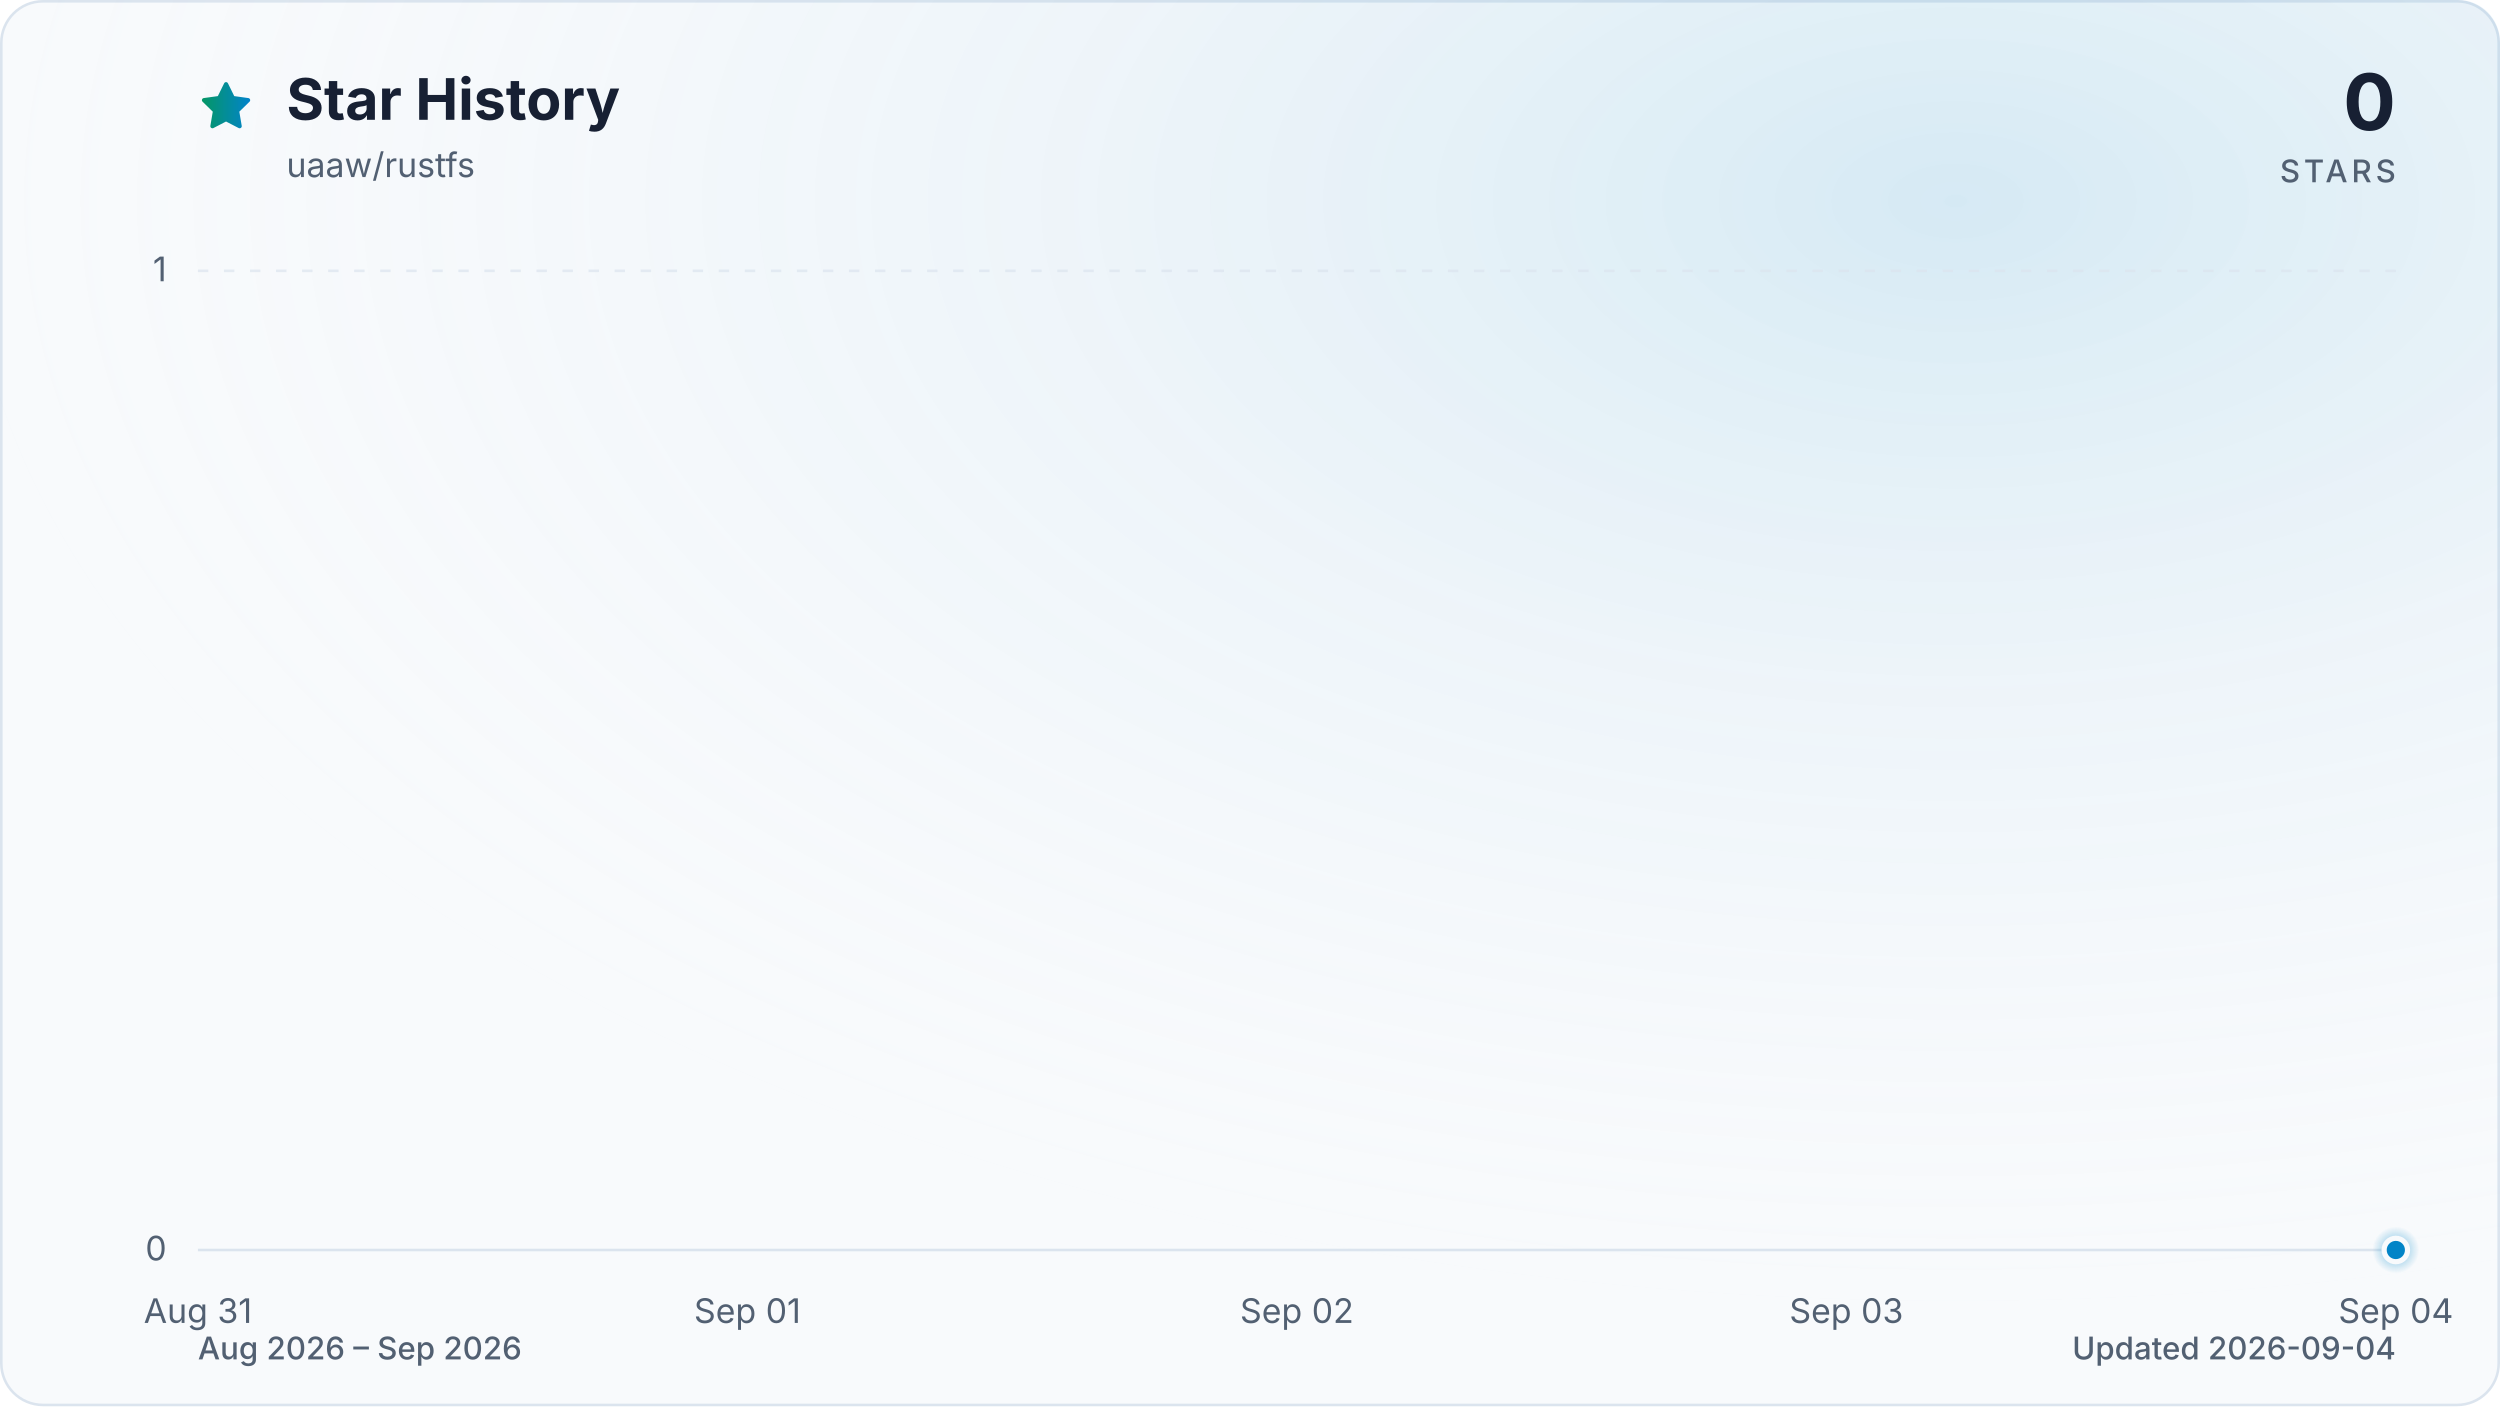
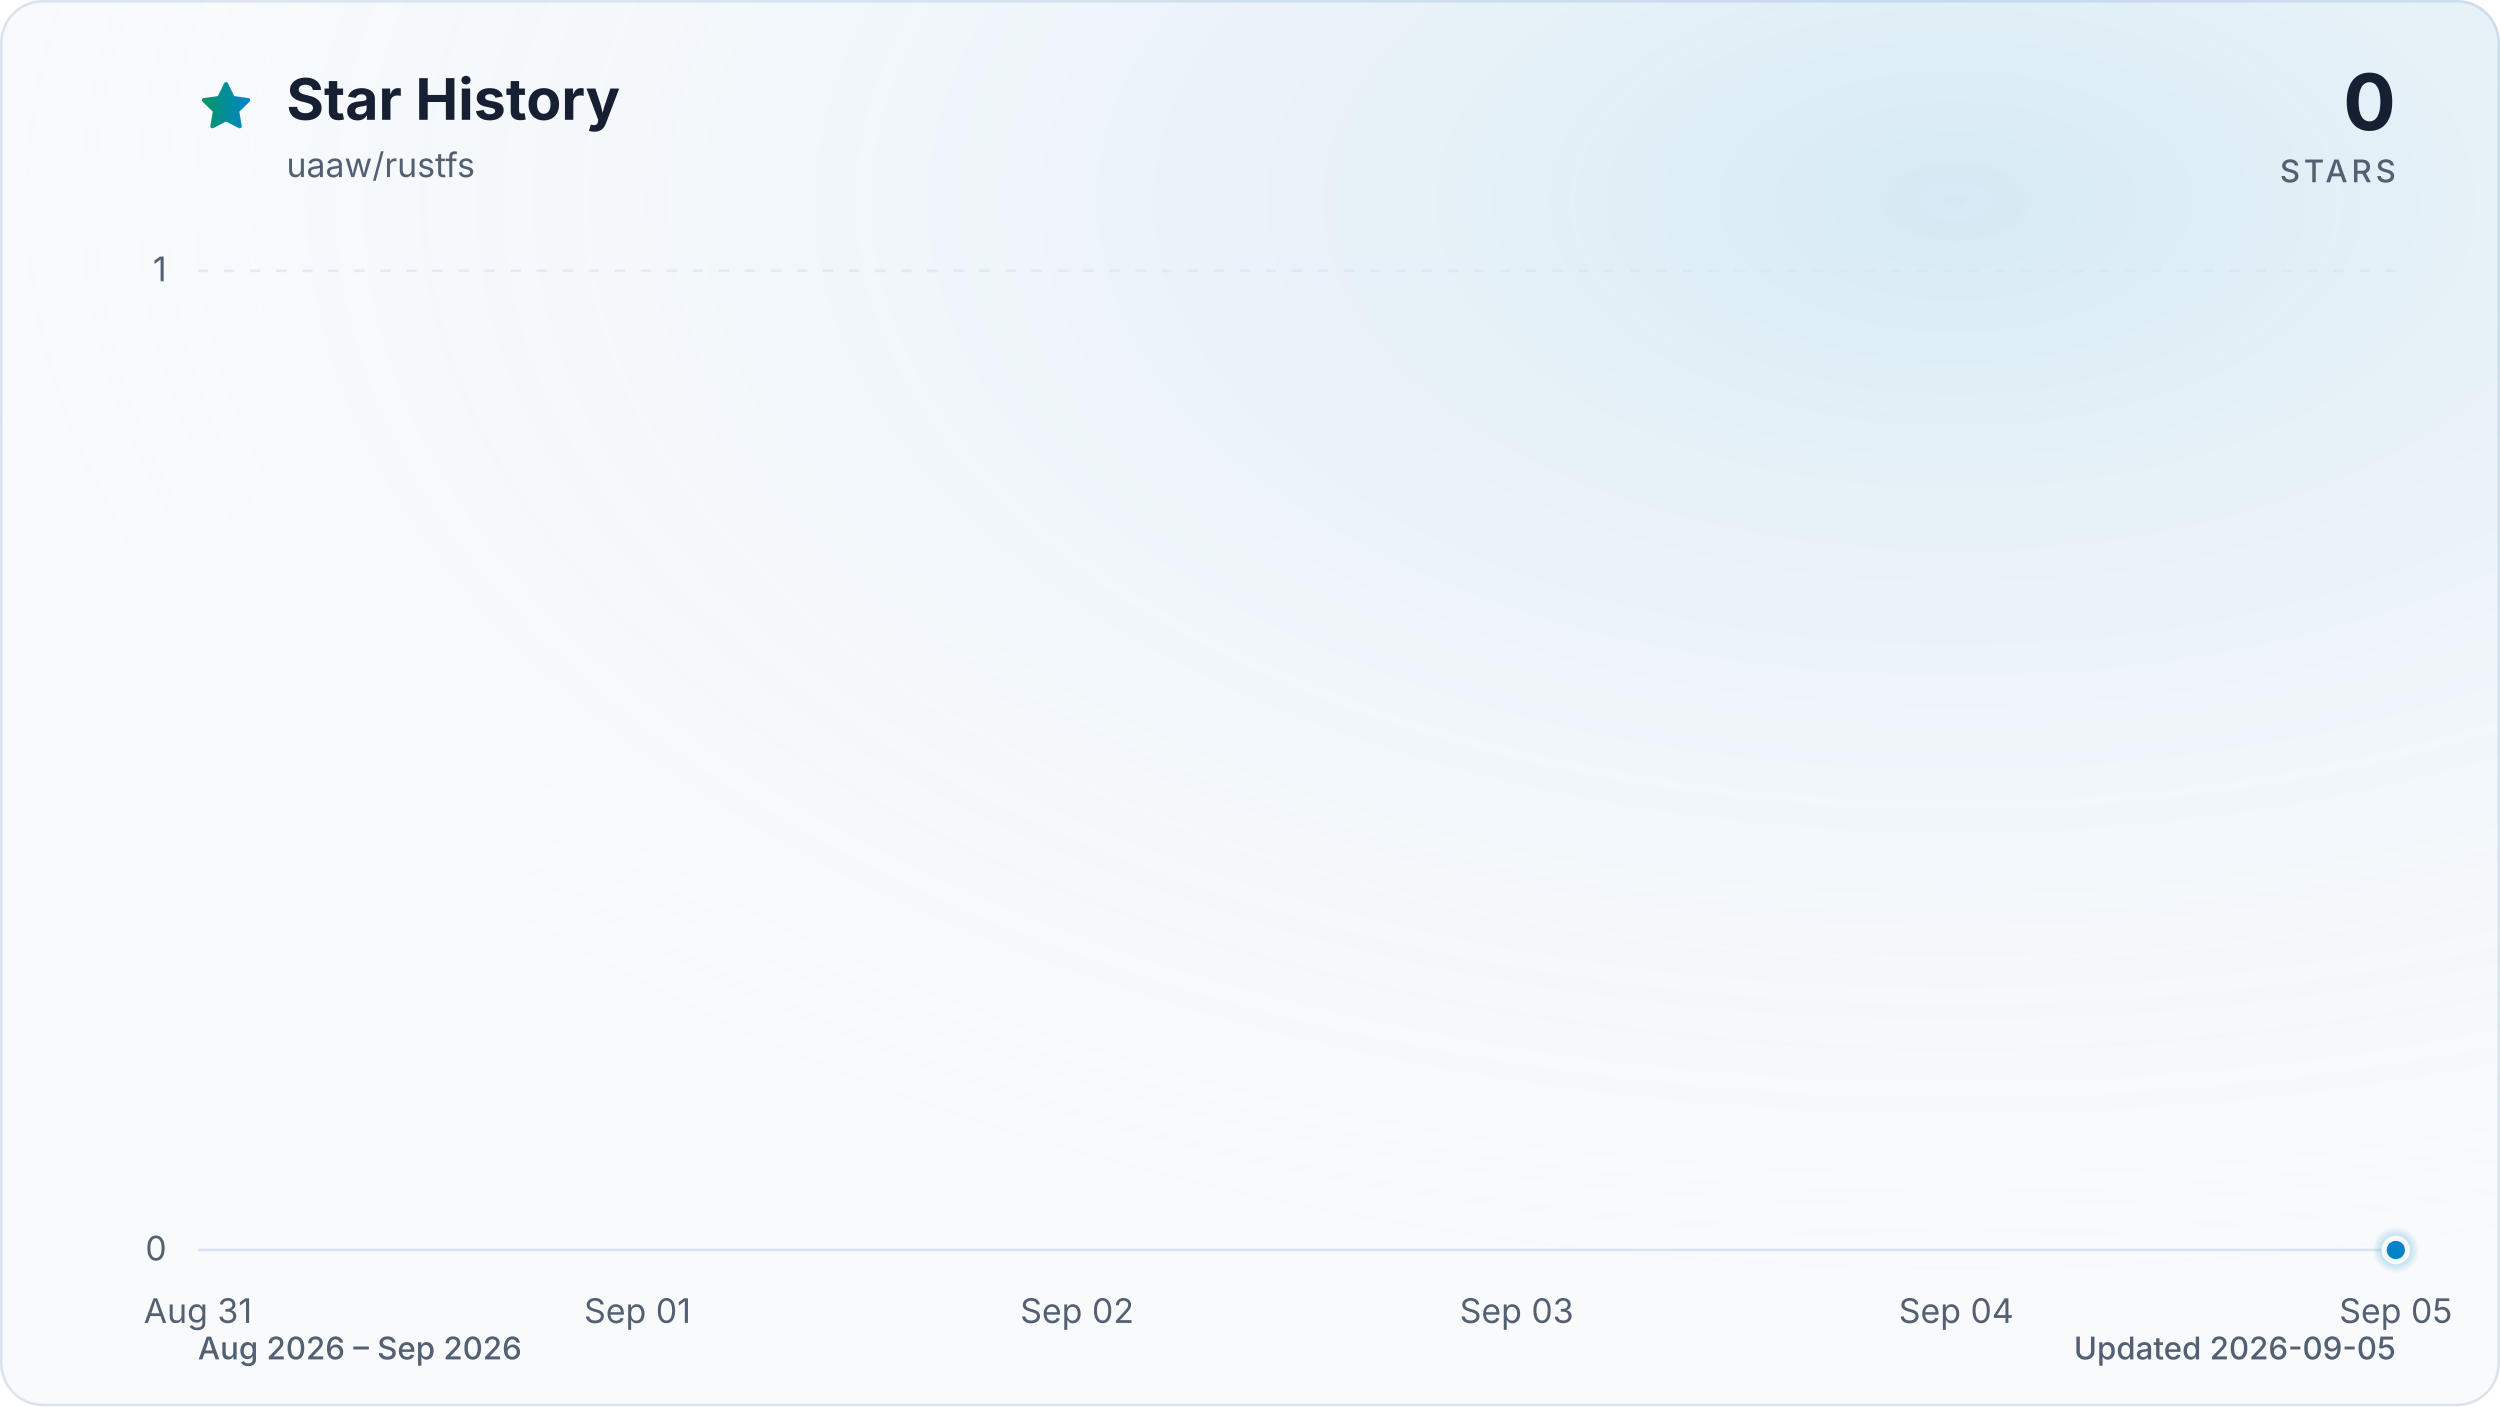
<svg xmlns="http://www.w3.org/2000/svg" viewBox="0 0 960 540" role="img" aria-labelledby="title description" data-style="gradient" data-variant="glow" data-animated="true">
  <defs>
    <linearGradient id="trend" x1="0" y1="0" x2="1" y2="0">
      <stop offset="0%" stop-color="#059669" />
      <stop offset="100%" stop-color="#0284c7" />
    </linearGradient>
    <linearGradient id="area" x1="0" y1="0" x2="0" y2="1">
      <stop offset="0%" stop-color="#059669" stop-opacity="0.30" />
      <stop offset="55%" stop-color="#0284c7" stop-opacity="0.10" />
      <stop offset="100%" stop-color="#0284c7" stop-opacity="0.01" />
    </linearGradient>
    <radialGradient id="marker-halo" cx="50%" cy="50%" r="50%">
      <stop offset="0%" stop-color="#0284c7" stop-opacity="0.55" />
      <stop offset="100%" stop-color="#0284c7" stop-opacity="0" />
    </radialGradient>
    <radialGradient id="surface-glow" cx="78%" cy="14%" r="80%">
      <stop offset="0%" stop-color="#0284c7" stop-opacity="0.14" />
      <stop offset="100%" stop-color="#f8fafc" stop-opacity="0" />
    </radialGradient>
    <filter id="trend-glow" x="-20%" y="-20%" width="140%" height="140%">
      <feGaussianBlur stdDeviation="7" />
    </filter>
  </defs>
  <style>
.trend-enter{transform-box:fill-box;transform-origin:center;animation:trend-enter 520ms cubic-bezier(0.16,1,0.3,1)}
.marker-enter{transform-box:fill-box;transform-origin:center;animation:marker-enter 320ms cubic-bezier(0.16,1,0.3,1) 200ms both}
.marker-pulse{transform-box:fill-box;transform-origin:center;animation:marker-pulse 2.6s ease-out infinite}
@keyframes trend-enter{from{opacity:.35;transform:translateY(10px)}to{opacity:1;transform:translateY(0)}}
@keyframes marker-enter{from{opacity:0;transform:scale(.4)}to{opacity:1;transform:scale(1)}}
@keyframes marker-pulse{0%{opacity:.5;transform:scale(.7)}70%,100%{opacity:0;transform:scale(2.1)}}
@media (prefers-reduced-motion:reduce){.trend-enter,.marker-enter,.marker-pulse{animation:none!important}}
@media (prefers-reduced-motion:reduce){.marker-pulse{opacity:0}}
</style>
  <rect x="0.5" y="0.5" width="959" height="539" fill="#f8fafc" stroke="#dbe4ee" stroke-width="1" rx="16" />
  <rect width="960" height="540" fill="url(#surface-glow)" rx="16" />
  <path d="M12 2.6l2.9 5.9 6.5.9-4.7 4.6 1.1 6.5-5.8-3-5.8 3 1.1-6.5-4.7-4.6 6.5-.9L12 2.6Z" transform="translate(76 30) scale(.9)" fill="url(#trend)" stroke="url(#trend)" stroke-width="1.8" stroke-linejoin="round" aria-hidden="true" />
  <text x="110" y="46" fill="#172033" font-family="ui-sans-serif, system-ui, -apple-system, BlinkMacSystemFont, 'Segoe UI', sans-serif" font-size="22" font-weight="700">Star History</text>
  <text x="110" y="68" fill="#526072" font-family="ui-sans-serif, system-ui, -apple-system, BlinkMacSystemFont, 'Segoe UI', sans-serif" font-size="13">uaaw/rustfs</text>
  <text x="920" y="50" fill="#172033" font-family="ui-sans-serif, system-ui, -apple-system, BlinkMacSystemFont, 'Segoe UI', sans-serif" font-size="30" font-weight="700" text-anchor="end">0</text>
  <text x="920" y="70" fill="#526072" font-family="ui-sans-serif, system-ui, -apple-system, BlinkMacSystemFont, 'Segoe UI', sans-serif" font-size="12" font-weight="500" letter-spacing="1.5" text-anchor="end">STARS</text>
  <line x1="76" y1="480.0" x2="920" y2="480.0" stroke="#dbe4ee" stroke-width="1" stroke-dasharray="0" opacity="1" />
  <text x="64" y="484.0" fill="#526072" font-family="ui-sans-serif, system-ui, -apple-system, BlinkMacSystemFont, 'Segoe UI', sans-serif" font-size="13" text-anchor="end">0</text>
  <line x1="76" y1="104.0" x2="920" y2="104.0" stroke="#dbe4ee" stroke-width="1" stroke-dasharray="4 6" opacity="0.7" />
  <text x="64" y="108.0" fill="#526072" font-family="ui-sans-serif, system-ui, -apple-system, BlinkMacSystemFont, 'Segoe UI', sans-serif" font-size="13" text-anchor="end">1</text>
  <text x="76.0" y="508" fill="#526072" font-family="ui-sans-serif, system-ui, -apple-system, BlinkMacSystemFont, 'Segoe UI', sans-serif" font-size="13" text-anchor="middle">Aug 31</text>
-   <text x="287.0" y="508" fill="#526072" font-family="ui-sans-serif, system-ui, -apple-system, BlinkMacSystemFont, 'Segoe UI', sans-serif" font-size="13" text-anchor="middle">Sep 01</text>
-   <text x="498.0" y="508" fill="#526072" font-family="ui-sans-serif, system-ui, -apple-system, BlinkMacSystemFont, 'Segoe UI', sans-serif" font-size="13" text-anchor="middle">Sep 02</text>
-   <text x="709.0" y="508" fill="#526072" font-family="ui-sans-serif, system-ui, -apple-system, BlinkMacSystemFont, 'Segoe UI', sans-serif" font-size="13" text-anchor="middle">Sep 03</text>
-   <text x="920.0" y="508" fill="#526072" font-family="ui-sans-serif, system-ui, -apple-system, BlinkMacSystemFont, 'Segoe UI', sans-serif" font-size="13" text-anchor="middle">Sep 04</text>
+   <text x="244.8" y="508" fill="#526072" font-family="ui-sans-serif, system-ui, -apple-system, BlinkMacSystemFont, 'Segoe UI', sans-serif" font-size="13" text-anchor="middle">Sep 01</text>
+   <text x="413.6" y="508" fill="#526072" font-family="ui-sans-serif, system-ui, -apple-system, BlinkMacSystemFont, 'Segoe UI', sans-serif" font-size="13" text-anchor="middle">Sep 02</text>
+   <text x="582.4" y="508" fill="#526072" font-family="ui-sans-serif, system-ui, -apple-system, BlinkMacSystemFont, 'Segoe UI', sans-serif" font-size="13" text-anchor="middle">Sep 03</text>
+   <text x="751.2" y="508" fill="#526072" font-family="ui-sans-serif, system-ui, -apple-system, BlinkMacSystemFont, 'Segoe UI', sans-serif" font-size="13" text-anchor="middle">Sep 04</text>
+   <text x="920.0" y="508" fill="#526072" font-family="ui-sans-serif, system-ui, -apple-system, BlinkMacSystemFont, 'Segoe UI', sans-serif" font-size="13" text-anchor="middle">Sep 05</text>
  <g class="trend-enter">
-     <path d="M 76.0 480.0 C 146.3 480.0, 216.7 480.0, 287.0 480.0 C 357.3 480.0, 427.7 480.0, 498.0 480.0 C 568.3 480.0, 638.7 480.0, 709.0 480.0 C 779.3 480.0, 849.7 480.0, 920.0 480.0 L 920.0 480.0 L 76.0 480.0 Z" fill="url(#area)" />
-     <path d="M 76.0 480.0 C 146.3 480.0, 216.7 480.0, 287.0 480.0 C 357.3 480.0, 427.7 480.0, 498.0 480.0 C 568.3 480.0, 638.7 480.0, 709.0 480.0 C 779.3 480.0, 849.7 480.0, 920.0 480.0" fill="none" stroke="url(#trend)" stroke-width="12" stroke-linecap="round" stroke-linejoin="round" opacity="0.16" filter="url(#trend-glow)" />
-     <path d="M 76.0 480.0 C 146.3 480.0, 216.7 480.0, 287.0 480.0 C 357.3 480.0, 427.7 480.0, 498.0 480.0 C 568.3 480.0, 638.7 480.0, 709.0 480.0 C 779.3 480.0, 849.7 480.0, 920.0 480.0" fill="none" stroke="url(#trend)" stroke-width="3" stroke-linecap="round" stroke-linejoin="round" />
+     <path d="M 76.0 480.0 C 132.3 480.0, 188.5 480.0, 244.8 480.0 C 301.1 480.0, 357.3 480.0, 413.6 480.0 C 469.9 480.0, 526.1 480.0, 582.4 480.0 C 638.7 480.0, 694.9 480.0, 751.2 480.0 C 807.5 480.0, 863.7 480.0, 920.0 480.0 L 920.0 480.0 L 76.0 480.0 Z" fill="url(#area)" />
+     <path d="M 76.0 480.0 C 132.3 480.0, 188.5 480.0, 244.8 480.0 C 301.1 480.0, 357.3 480.0, 413.6 480.0 C 469.9 480.0, 526.1 480.0, 582.4 480.0 C 638.7 480.0, 694.9 480.0, 751.2 480.0 C 807.5 480.0, 863.7 480.0, 920.0 480.0" fill="none" stroke="url(#trend)" stroke-width="12" stroke-linecap="round" stroke-linejoin="round" opacity="0.16" filter="url(#trend-glow)" />
+     <path d="M 76.0 480.0 C 132.3 480.0, 188.5 480.0, 244.8 480.0 C 301.1 480.0, 357.3 480.0, 413.6 480.0 C 469.9 480.0, 526.1 480.0, 582.4 480.0 C 638.7 480.0, 694.9 480.0, 751.2 480.0 C 807.5 480.0, 863.7 480.0, 920.0 480.0" fill="none" stroke="url(#trend)" stroke-width="3" stroke-linecap="round" stroke-linejoin="round" />
  </g>
  <g class="marker-enter">
    <circle class="marker-pulse" cx="920.0" cy="480.0" r="9" fill="url(#marker-halo)" />
    <circle cx="920.0" cy="480.0" r="4.5" fill="#0284c7" stroke="#f8fafc" stroke-width="2" />
  </g>
  <text x="76" y="522" fill="#526072" font-family="ui-sans-serif, system-ui, -apple-system, BlinkMacSystemFont, 'Segoe UI', sans-serif" font-size="12" font-weight="500">Aug 2026 – Sep 2026</text>
-   <text x="920" y="522" fill="#526072" font-family="ui-sans-serif, system-ui, -apple-system, BlinkMacSystemFont, 'Segoe UI', sans-serif" font-size="12" font-weight="500" text-anchor="end">Updated 2026-09-04</text>
+   <text x="920" y="522" fill="#526072" font-family="ui-sans-serif, system-ui, -apple-system, BlinkMacSystemFont, 'Segoe UI', sans-serif" font-size="12" font-weight="500" text-anchor="end">Updated 2026-09-05</text>
</svg>
